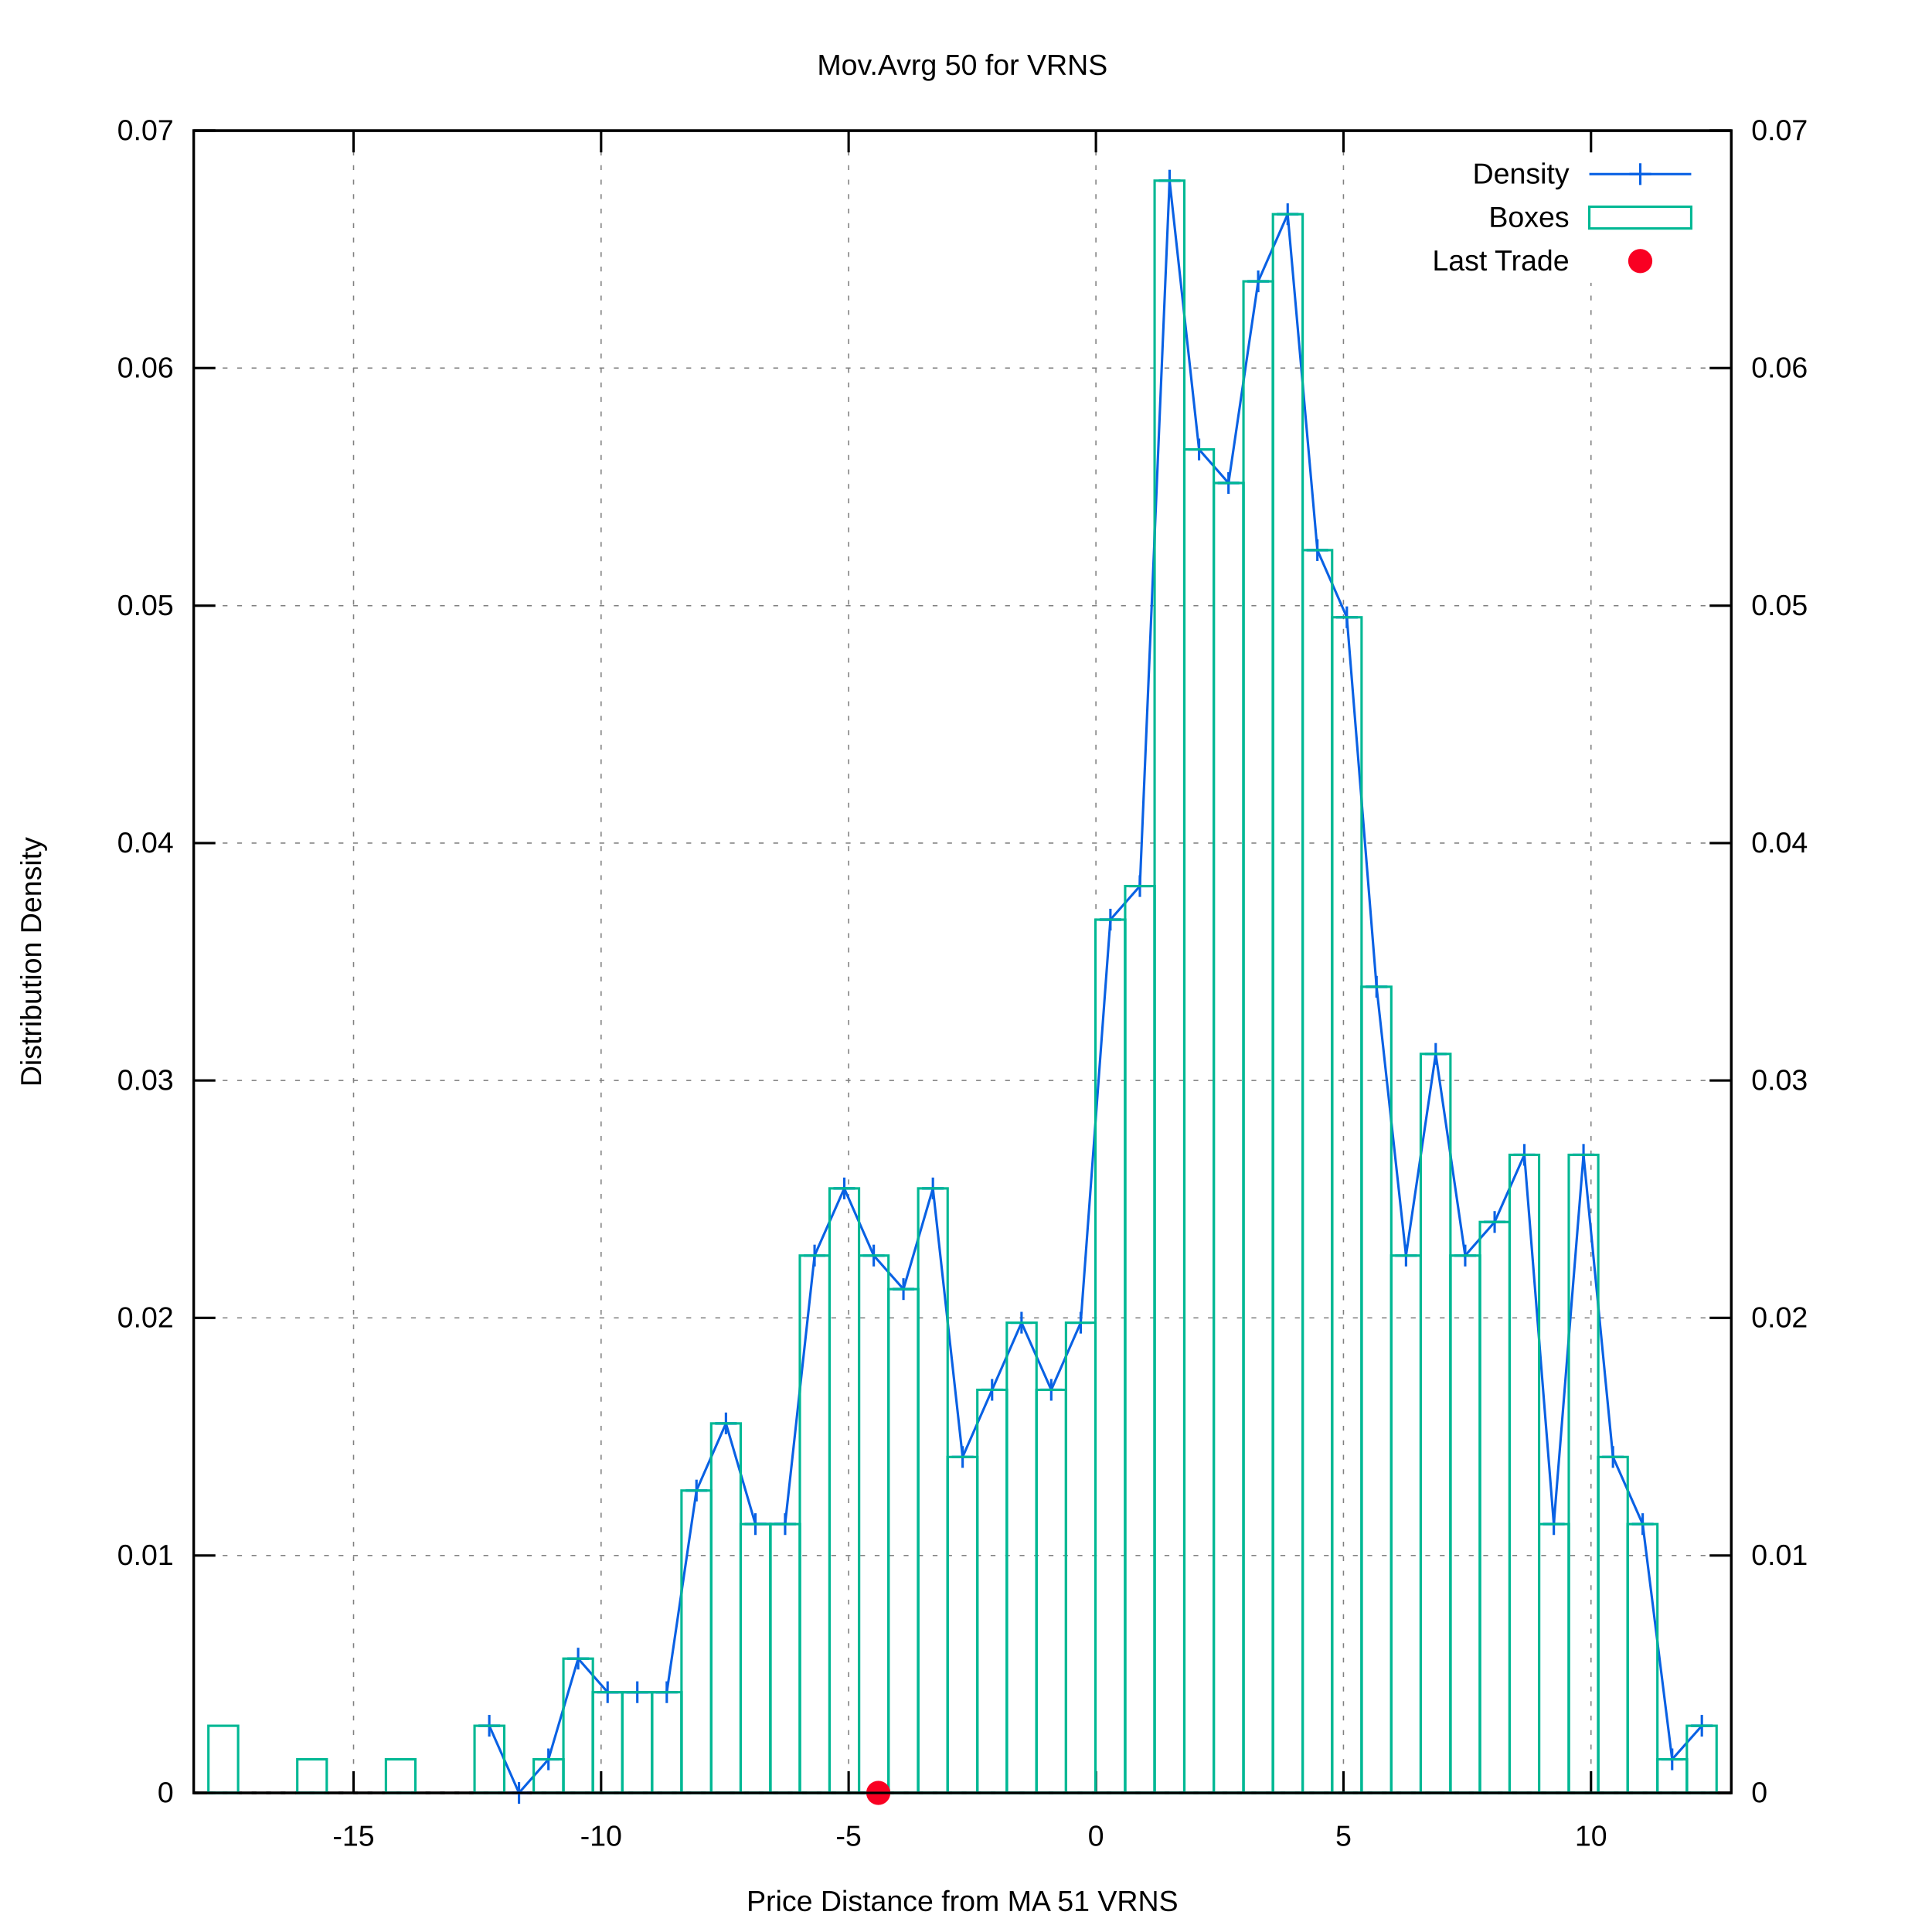
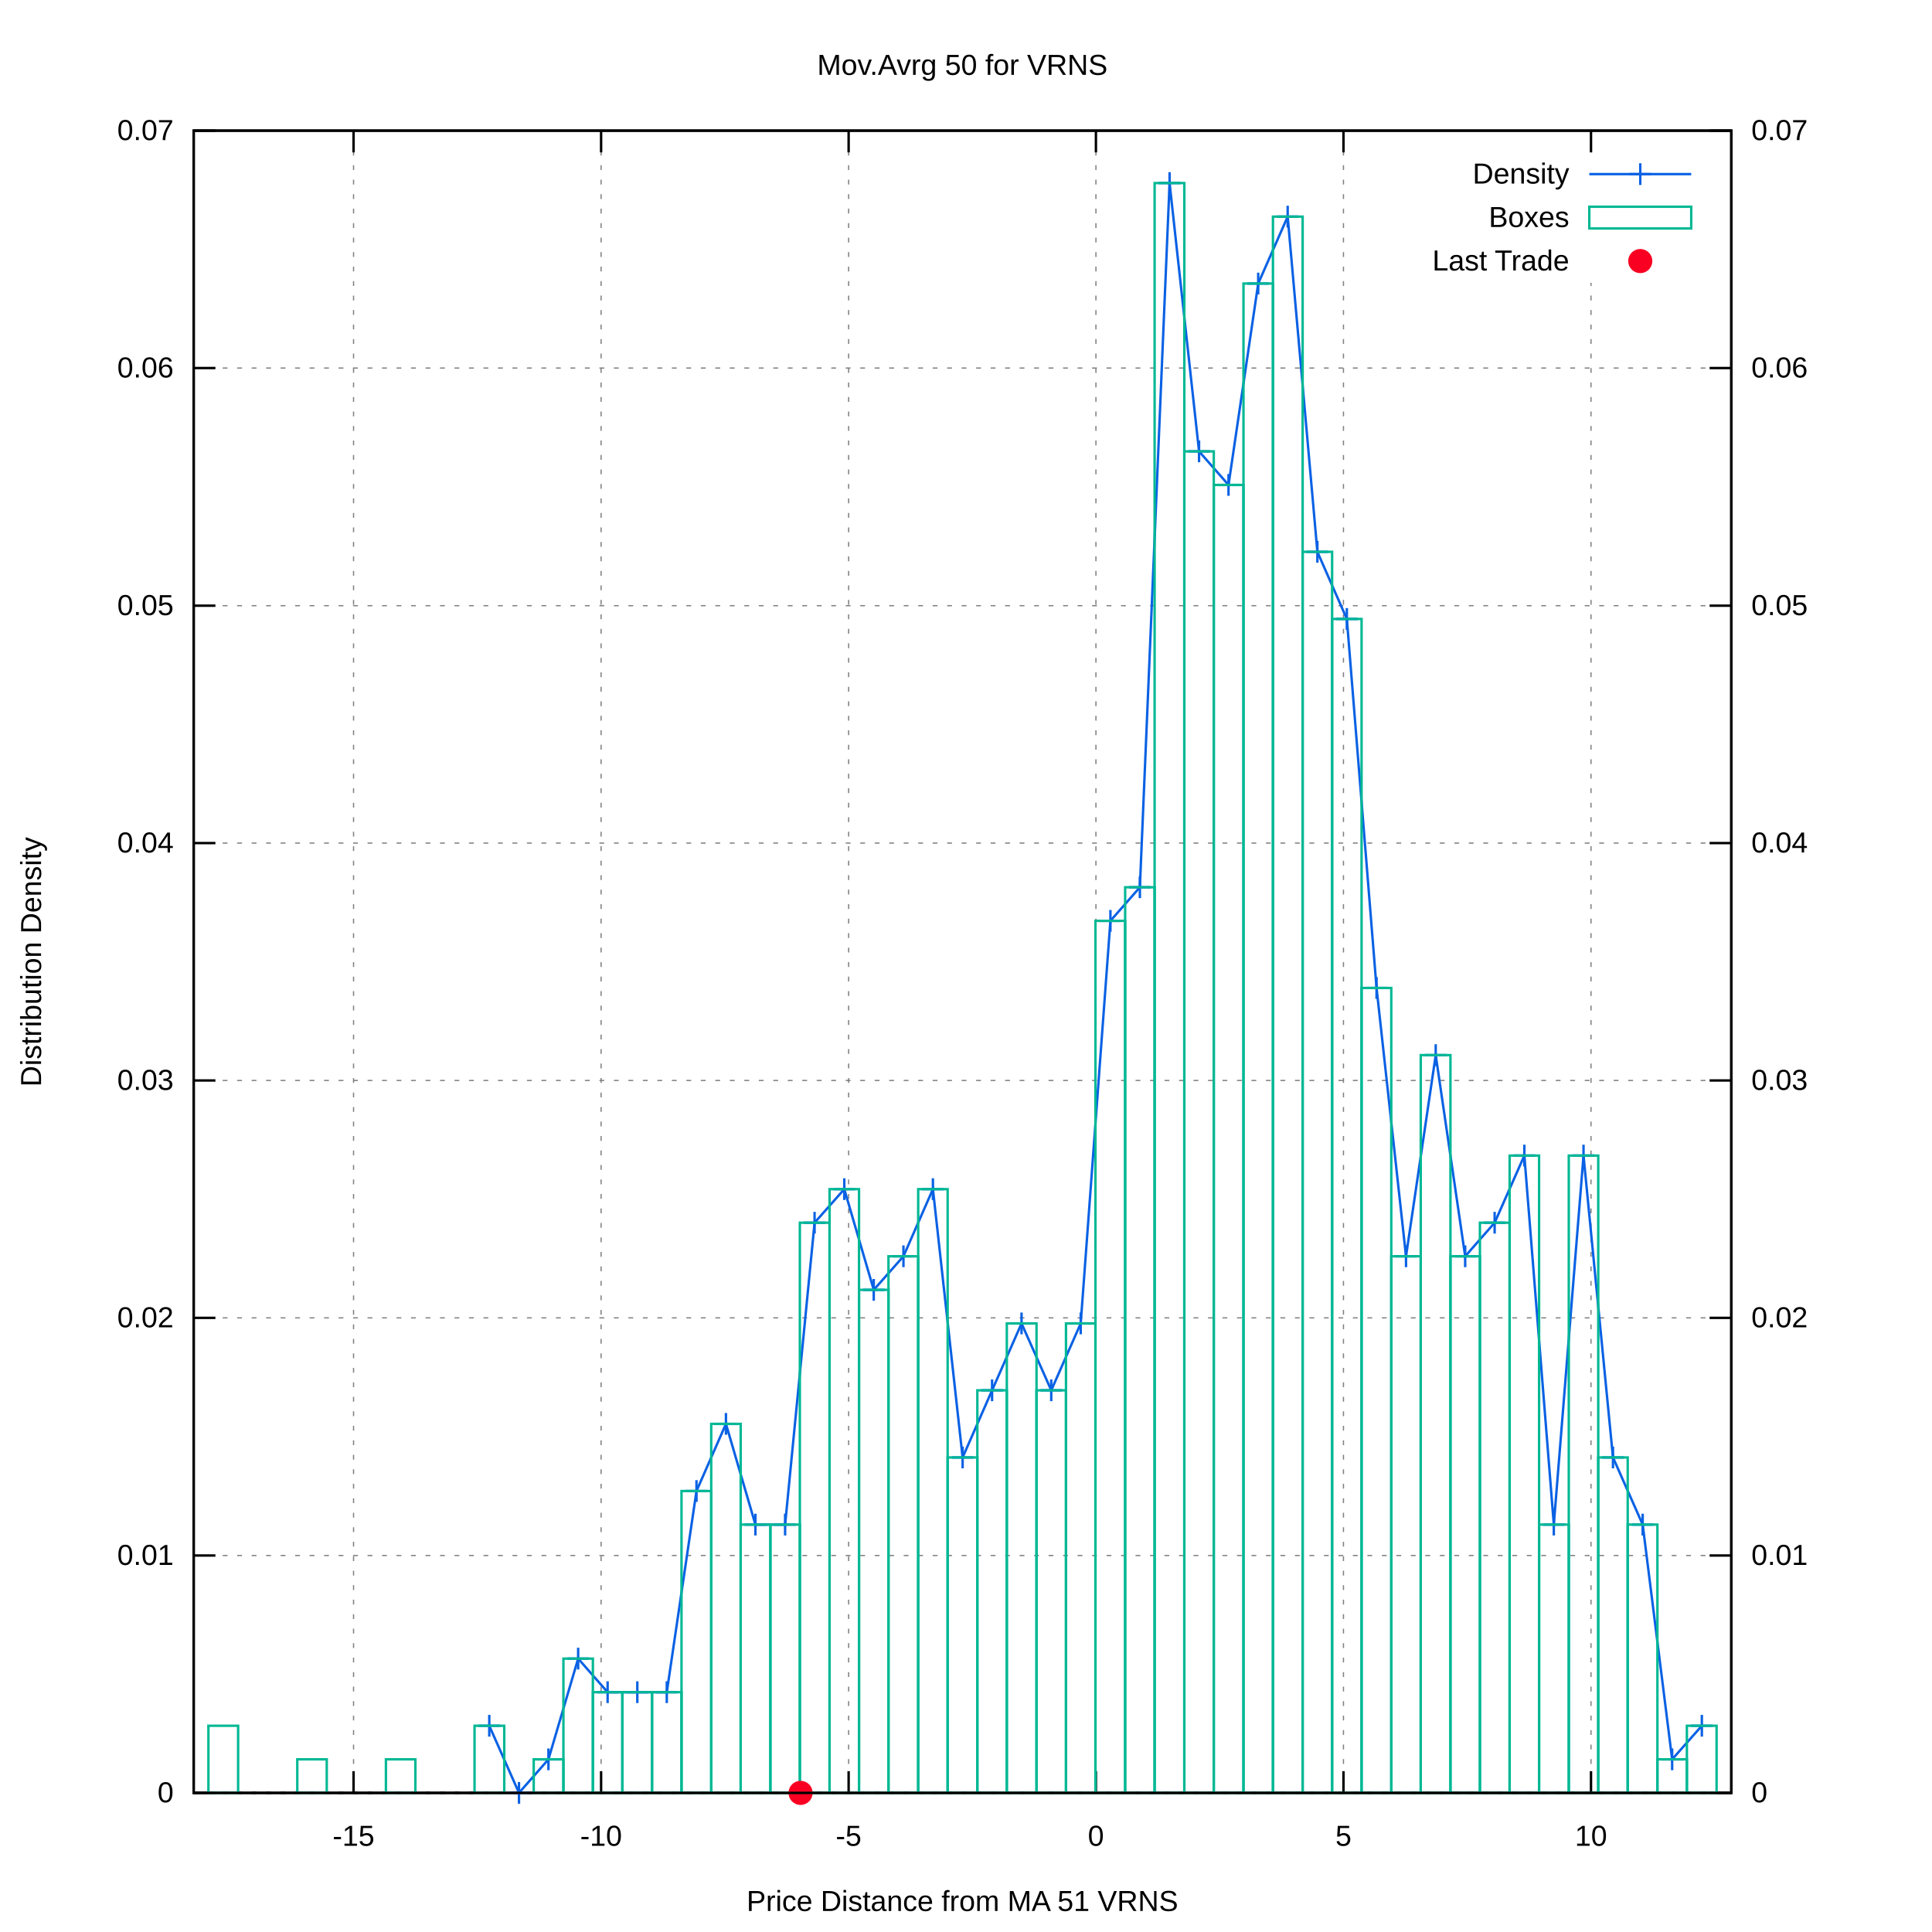
<svg xmlns="http://www.w3.org/2000/svg" xmlns:xlink="http://www.w3.org/1999/xlink" viewBox="0 0 800 800">
  <g id="gnuplot_canvas">
    <rect x="0" y="0" width="800" height="800" fill="#ffffff" />
    <defs>
      <circle id="gpDot" r="0.5" stroke-width="0.5" />
      <path id="gpPt0" stroke-width="0.222" stroke="currentColor" d="M-1,0 h2 M0,-1 v2" />
      <path id="gpPt1" stroke-width="0.222" stroke="currentColor" d="M-1,-1 L1,1 M1,-1 L-1,1" />
      <path id="gpPt2" stroke-width="0.222" stroke="currentColor" d="M-1,0 L1,0 M0,-1 L0,1 M-1,-1 L1,1 M-1,1 L1,-1" />
      <rect id="gpPt3" stroke-width="0.222" stroke="currentColor" x="-1" y="-1" width="2" height="2" />
      <rect id="gpPt4" stroke-width="0.222" stroke="currentColor" fill="currentColor" x="-1" y="-1" width="2" height="2" />
      <circle id="gpPt5" stroke-width="0.222" stroke="currentColor" cx="0" cy="0" r="1" />
      <use xlink:href="#gpPt5" id="gpPt6" fill="currentColor" stroke="none" />
      <path id="gpPt7" stroke-width="0.222" stroke="currentColor" d="M0,-1.33 L-1.33,0.67 L1.33,0.67 z" />
      <use xlink:href="#gpPt7" id="gpPt8" fill="currentColor" stroke="none" />
      <use xlink:href="#gpPt7" id="gpPt9" stroke="currentColor" transform="rotate(180)" />
      <use xlink:href="#gpPt9" id="gpPt10" fill="currentColor" stroke="none" />
      <use xlink:href="#gpPt3" id="gpPt11" stroke="currentColor" transform="rotate(45)" />
      <use xlink:href="#gpPt11" id="gpPt12" fill="currentColor" stroke="none" />
      <path id="gpPt13" stroke-width="0.222" stroke="currentColor" d="M0,1.330 L1.265,0.411 L0.782,-1.067 L-0.782,-1.076 L-1.265,0.411 z" />
      <use xlink:href="#gpPt13" id="gpPt14" fill="currentColor" stroke="none" />
      <filter id="textbox" filterUnits="objectBoundingBox" x="0" y="0" height="1" width="1">
        <feFlood flood-color="#FFFFFF" flood-opacity="1" result="bgnd" />
        <feComposite in="SourceGraphic" in2="bgnd" operator="atop" />
      </filter>
      <filter id="greybox" filterUnits="objectBoundingBox" x="0" y="0" height="1" width="1">
        <feFlood flood-color="lightgrey" flood-opacity="1" result="grey" />
        <feComposite in="SourceGraphic" in2="grey" operator="atop" />
      </filter>
    </defs>
    <g fill="none" color="#FFFFFF" stroke="black" stroke-width="1.00" stroke-linecap="butt" stroke-linejoin="miter">
</g>
    <g fill="none" color="black" stroke="currentColor" stroke-width="1.00" stroke-linecap="butt" stroke-linejoin="miter">
</g>
    <g fill="none" color="black" stroke="black" stroke-width="0.50" stroke-linecap="butt" stroke-linejoin="miter">
</g>
    <g fill="none" color="gray" stroke="currentColor" stroke-width="0.50" stroke-linecap="butt" stroke-linejoin="miter">
      <path stroke="gray" stroke-dasharray="2,4" class="gridline" d="M80.2,742.4 L716.9,742.4  " />
    </g>
    <g fill="none" color="gray" stroke="gray" stroke-width="1.00" stroke-linecap="butt" stroke-linejoin="miter">
</g>
    <g fill="none" color="black" stroke="currentColor" stroke-width="1.00" stroke-linecap="butt" stroke-linejoin="miter">
      <path stroke="black" d="M80.2,742.4 L89.2,742.4  " />
      <g transform="translate(71.9,746.3)" stroke="none" fill="black" font-family="arial" font-size="12.00" text-anchor="end">
        <text>
          <tspan font-family="arial"> 0</tspan>
        </text>
      </g>
    </g>
    <g fill="none" color="black" stroke="currentColor" stroke-width="1.00" stroke-linecap="butt" stroke-linejoin="miter">
</g>
    <g fill="none" color="black" stroke="black" stroke-width="0.50" stroke-linecap="butt" stroke-linejoin="miter">
</g>
    <g fill="none" color="gray" stroke="currentColor" stroke-width="0.50" stroke-linecap="butt" stroke-linejoin="miter">
      <path stroke="gray" stroke-dasharray="2,4" class="gridline" d="M80.2,644.1 L716.9,644.1  " />
    </g>
    <g fill="none" color="gray" stroke="gray" stroke-width="1.00" stroke-linecap="butt" stroke-linejoin="miter">
</g>
    <g fill="none" color="black" stroke="currentColor" stroke-width="1.00" stroke-linecap="butt" stroke-linejoin="miter">
      <path stroke="black" d="M80.2,644.1 L89.2,644.1  " />
      <g transform="translate(71.9,648.0)" stroke="none" fill="black" font-family="arial" font-size="12.00" text-anchor="end">
        <text>
          <tspan font-family="arial"> 0.01</tspan>
        </text>
      </g>
    </g>
    <g fill="none" color="black" stroke="currentColor" stroke-width="1.00" stroke-linecap="butt" stroke-linejoin="miter">
</g>
    <g fill="none" color="black" stroke="black" stroke-width="0.50" stroke-linecap="butt" stroke-linejoin="miter">
</g>
    <g fill="none" color="gray" stroke="currentColor" stroke-width="0.50" stroke-linecap="butt" stroke-linejoin="miter">
      <path stroke="gray" stroke-dasharray="2,4" class="gridline" d="M80.2,545.7 L716.9,545.7  " />
    </g>
    <g fill="none" color="gray" stroke="gray" stroke-width="1.00" stroke-linecap="butt" stroke-linejoin="miter">
</g>
    <g fill="none" color="black" stroke="currentColor" stroke-width="1.00" stroke-linecap="butt" stroke-linejoin="miter">
      <path stroke="black" d="M80.2,545.7 L89.2,545.7  " />
      <g transform="translate(71.9,549.6)" stroke="none" fill="black" font-family="arial" font-size="12.00" text-anchor="end">
        <text>
          <tspan font-family="arial"> 0.02</tspan>
        </text>
      </g>
    </g>
    <g fill="none" color="black" stroke="currentColor" stroke-width="1.00" stroke-linecap="butt" stroke-linejoin="miter">
</g>
    <g fill="none" color="black" stroke="black" stroke-width="0.50" stroke-linecap="butt" stroke-linejoin="miter">
</g>
    <g fill="none" color="gray" stroke="currentColor" stroke-width="0.50" stroke-linecap="butt" stroke-linejoin="miter">
      <path stroke="gray" stroke-dasharray="2,4" class="gridline" d="M80.2,447.4 L716.9,447.4  " />
    </g>
    <g fill="none" color="gray" stroke="gray" stroke-width="1.00" stroke-linecap="butt" stroke-linejoin="miter">
</g>
    <g fill="none" color="black" stroke="currentColor" stroke-width="1.00" stroke-linecap="butt" stroke-linejoin="miter">
      <path stroke="black" d="M80.2,447.4 L89.2,447.4  " />
      <g transform="translate(71.9,451.3)" stroke="none" fill="black" font-family="arial" font-size="12.00" text-anchor="end">
        <text>
          <tspan font-family="arial"> 0.03</tspan>
        </text>
      </g>
    </g>
    <g fill="none" color="black" stroke="currentColor" stroke-width="1.00" stroke-linecap="butt" stroke-linejoin="miter">
</g>
    <g fill="none" color="black" stroke="black" stroke-width="0.50" stroke-linecap="butt" stroke-linejoin="miter">
</g>
    <g fill="none" color="gray" stroke="currentColor" stroke-width="0.50" stroke-linecap="butt" stroke-linejoin="miter">
      <path stroke="gray" stroke-dasharray="2,4" class="gridline" d="M80.2,349.1 L716.9,349.1  " />
    </g>
    <g fill="none" color="gray" stroke="gray" stroke-width="1.00" stroke-linecap="butt" stroke-linejoin="miter">
</g>
    <g fill="none" color="black" stroke="currentColor" stroke-width="1.00" stroke-linecap="butt" stroke-linejoin="miter">
      <path stroke="black" d="M80.2,349.1 L89.2,349.1  " />
      <g transform="translate(71.9,353.0)" stroke="none" fill="black" font-family="arial" font-size="12.00" text-anchor="end">
        <text>
          <tspan font-family="arial"> 0.04</tspan>
        </text>
      </g>
    </g>
    <g fill="none" color="black" stroke="currentColor" stroke-width="1.00" stroke-linecap="butt" stroke-linejoin="miter">
</g>
    <g fill="none" color="black" stroke="black" stroke-width="0.50" stroke-linecap="butt" stroke-linejoin="miter">
</g>
    <g fill="none" color="gray" stroke="currentColor" stroke-width="0.50" stroke-linecap="butt" stroke-linejoin="miter">
      <path stroke="gray" stroke-dasharray="2,4" class="gridline" d="M80.2,250.8 L716.9,250.8  " />
    </g>
    <g fill="none" color="gray" stroke="gray" stroke-width="1.00" stroke-linecap="butt" stroke-linejoin="miter">
</g>
    <g fill="none" color="black" stroke="currentColor" stroke-width="1.00" stroke-linecap="butt" stroke-linejoin="miter">
      <path stroke="black" d="M80.2,250.8 L89.2,250.8  " />
      <g transform="translate(71.9,254.7)" stroke="none" fill="black" font-family="arial" font-size="12.00" text-anchor="end">
        <text>
          <tspan font-family="arial"> 0.05</tspan>
        </text>
      </g>
    </g>
    <g fill="none" color="black" stroke="currentColor" stroke-width="1.00" stroke-linecap="butt" stroke-linejoin="miter">
</g>
    <g fill="none" color="black" stroke="black" stroke-width="0.50" stroke-linecap="butt" stroke-linejoin="miter">
</g>
    <g fill="none" color="gray" stroke="currentColor" stroke-width="0.50" stroke-linecap="butt" stroke-linejoin="miter">
      <path stroke="gray" stroke-dasharray="2,4" class="gridline" d="M80.2,152.4 L716.9,152.4  " />
    </g>
    <g fill="none" color="gray" stroke="gray" stroke-width="1.00" stroke-linecap="butt" stroke-linejoin="miter">
</g>
    <g fill="none" color="black" stroke="currentColor" stroke-width="1.00" stroke-linecap="butt" stroke-linejoin="miter">
      <path stroke="black" d="M80.2,152.4 L89.2,152.4  " />
      <g transform="translate(71.9,156.3)" stroke="none" fill="black" font-family="arial" font-size="12.00" text-anchor="end">
        <text>
          <tspan font-family="arial"> 0.06</tspan>
        </text>
      </g>
    </g>
    <g fill="none" color="black" stroke="currentColor" stroke-width="1.00" stroke-linecap="butt" stroke-linejoin="miter">
</g>
    <g fill="none" color="black" stroke="black" stroke-width="0.50" stroke-linecap="butt" stroke-linejoin="miter">
</g>
    <g fill="none" color="gray" stroke="currentColor" stroke-width="0.50" stroke-linecap="butt" stroke-linejoin="miter">
      <path stroke="gray" stroke-dasharray="2,4" class="gridline" d="M80.2,54.1 L716.9,54.1  " />
    </g>
    <g fill="none" color="gray" stroke="gray" stroke-width="1.00" stroke-linecap="butt" stroke-linejoin="miter">
</g>
    <g fill="none" color="black" stroke="currentColor" stroke-width="1.00" stroke-linecap="butt" stroke-linejoin="miter">
      <path stroke="black" d="M80.2,54.1 L89.2,54.1  " />
      <g transform="translate(71.9,58.0)" stroke="none" fill="black" font-family="arial" font-size="12.00" text-anchor="end">
        <text>
          <tspan font-family="arial"> 0.07</tspan>
        </text>
      </g>
    </g>
    <g fill="none" color="black" stroke="currentColor" stroke-width="1.00" stroke-linecap="butt" stroke-linejoin="miter">
</g>
    <g fill="none" color="black" stroke="black" stroke-width="0.50" stroke-linecap="butt" stroke-linejoin="miter">
</g>
    <g fill="none" color="gray" stroke="currentColor" stroke-width="0.50" stroke-linecap="butt" stroke-linejoin="miter">
      <path stroke="gray" stroke-dasharray="2,4" class="gridline" d="M146.4,742.4 L146.4,54.1  " />
    </g>
    <g fill="none" color="gray" stroke="gray" stroke-width="1.00" stroke-linecap="butt" stroke-linejoin="miter">
</g>
    <g fill="none" color="black" stroke="currentColor" stroke-width="1.00" stroke-linecap="butt" stroke-linejoin="miter">
      <path stroke="black" d="M146.4,742.4 L146.4,733.4 M146.4,54.1 L146.4,63.1  " />
      <g transform="translate(146.4,764.3)" stroke="none" fill="black" font-family="arial" font-size="12.00" text-anchor="middle">
        <text>
          <tspan font-family="arial">-15</tspan>
        </text>
      </g>
    </g>
    <g fill="none" color="black" stroke="currentColor" stroke-width="1.00" stroke-linecap="butt" stroke-linejoin="miter">
</g>
    <g fill="none" color="black" stroke="black" stroke-width="0.50" stroke-linecap="butt" stroke-linejoin="miter">
</g>
    <g fill="none" color="gray" stroke="currentColor" stroke-width="0.50" stroke-linecap="butt" stroke-linejoin="miter">
      <path stroke="gray" stroke-dasharray="2,4" class="gridline" d="M248.9,742.4 L248.9,54.1  " />
    </g>
    <g fill="none" color="gray" stroke="gray" stroke-width="1.00" stroke-linecap="butt" stroke-linejoin="miter">
</g>
    <g fill="none" color="black" stroke="currentColor" stroke-width="1.00" stroke-linecap="butt" stroke-linejoin="miter">
      <path stroke="black" d="M248.9,742.4 L248.9,733.4 M248.9,54.1 L248.9,63.1  " />
      <g transform="translate(248.9,764.3)" stroke="none" fill="black" font-family="arial" font-size="12.00" text-anchor="middle">
        <text>
          <tspan font-family="arial">-10</tspan>
        </text>
      </g>
    </g>
    <g fill="none" color="black" stroke="currentColor" stroke-width="1.00" stroke-linecap="butt" stroke-linejoin="miter">
</g>
    <g fill="none" color="black" stroke="black" stroke-width="0.50" stroke-linecap="butt" stroke-linejoin="miter">
</g>
    <g fill="none" color="gray" stroke="currentColor" stroke-width="0.50" stroke-linecap="butt" stroke-linejoin="miter">
      <path stroke="gray" stroke-dasharray="2,4" class="gridline" d="M351.4,742.4 L351.4,54.1  " />
    </g>
    <g fill="none" color="gray" stroke="gray" stroke-width="1.00" stroke-linecap="butt" stroke-linejoin="miter">
</g>
    <g fill="none" color="black" stroke="currentColor" stroke-width="1.00" stroke-linecap="butt" stroke-linejoin="miter">
      <path stroke="black" d="M351.4,742.4 L351.4,733.4 M351.4,54.1 L351.4,63.1  " />
      <g transform="translate(351.4,764.3)" stroke="none" fill="black" font-family="arial" font-size="12.00" text-anchor="middle">
        <text>
          <tspan font-family="arial">-5</tspan>
        </text>
      </g>
    </g>
    <g fill="none" color="black" stroke="currentColor" stroke-width="1.00" stroke-linecap="butt" stroke-linejoin="miter">
</g>
    <g fill="none" color="black" stroke="black" stroke-width="0.50" stroke-linecap="butt" stroke-linejoin="miter">
</g>
    <g fill="none" color="gray" stroke="currentColor" stroke-width="0.50" stroke-linecap="butt" stroke-linejoin="miter">
      <path stroke="gray" stroke-dasharray="2,4" class="gridline" d="M453.8,742.4 L453.8,54.1  " />
    </g>
    <g fill="none" color="gray" stroke="gray" stroke-width="1.00" stroke-linecap="butt" stroke-linejoin="miter">
</g>
    <g fill="none" color="black" stroke="currentColor" stroke-width="1.00" stroke-linecap="butt" stroke-linejoin="miter">
      <path stroke="black" d="M453.8,742.4 L453.8,733.4 M453.8,54.1 L453.8,63.1  " />
      <g transform="translate(453.8,764.3)" stroke="none" fill="black" font-family="arial" font-size="12.00" text-anchor="middle">
        <text>
          <tspan font-family="arial"> 0</tspan>
        </text>
      </g>
    </g>
    <g fill="none" color="black" stroke="currentColor" stroke-width="1.00" stroke-linecap="butt" stroke-linejoin="miter">
</g>
    <g fill="none" color="black" stroke="black" stroke-width="0.50" stroke-linecap="butt" stroke-linejoin="miter">
</g>
    <g fill="none" color="gray" stroke="currentColor" stroke-width="0.50" stroke-linecap="butt" stroke-linejoin="miter">
      <path stroke="gray" stroke-dasharray="2,4" class="gridline" d="M556.3,742.4 L556.3,54.1  " />
    </g>
    <g fill="none" color="gray" stroke="gray" stroke-width="1.00" stroke-linecap="butt" stroke-linejoin="miter">
</g>
    <g fill="none" color="black" stroke="currentColor" stroke-width="1.00" stroke-linecap="butt" stroke-linejoin="miter">
      <path stroke="black" d="M556.3,742.4 L556.3,733.4 M556.3,54.1 L556.3,63.1  " />
      <g transform="translate(556.3,764.3)" stroke="none" fill="black" font-family="arial" font-size="12.00" text-anchor="middle">
        <text>
          <tspan font-family="arial"> 5</tspan>
        </text>
      </g>
    </g>
    <g fill="none" color="black" stroke="currentColor" stroke-width="1.00" stroke-linecap="butt" stroke-linejoin="miter">
</g>
    <g fill="none" color="black" stroke="black" stroke-width="0.50" stroke-linecap="butt" stroke-linejoin="miter">
</g>
    <g fill="none" color="gray" stroke="currentColor" stroke-width="0.50" stroke-linecap="butt" stroke-linejoin="miter">
      <path stroke="gray" stroke-dasharray="2,4" class="gridline" d="M658.8,742.4 L658.8,117.1 M658.8,63.1 L658.8,54.1  " />
    </g>
    <g fill="none" color="gray" stroke="gray" stroke-width="1.00" stroke-linecap="butt" stroke-linejoin="miter">
</g>
    <g fill="none" color="black" stroke="currentColor" stroke-width="1.00" stroke-linecap="butt" stroke-linejoin="miter">
      <path stroke="black" d="M658.8,742.4 L658.8,733.4 M658.8,54.1 L658.8,63.1  " />
      <g transform="translate(658.8,764.3)" stroke="none" fill="black" font-family="arial" font-size="12.00" text-anchor="middle">
        <text>
          <tspan font-family="arial"> 10</tspan>
        </text>
      </g>
    </g>
    <g fill="none" color="black" stroke="currentColor" stroke-width="1.00" stroke-linecap="butt" stroke-linejoin="miter">
      <path stroke="black" d="M716.9,742.4 L707.9,742.4  " />
      <g transform="translate(725.2,746.3)" stroke="none" fill="black" font-family="arial" font-size="12.00" text-anchor="start">
        <text>
          <tspan font-family="arial"> 0</tspan>
        </text>
      </g>
    </g>
    <g fill="none" color="black" stroke="currentColor" stroke-width="1.00" stroke-linecap="butt" stroke-linejoin="miter">
      <path stroke="black" d="M716.9,644.1 L707.9,644.1  " />
      <g transform="translate(725.2,648.0)" stroke="none" fill="black" font-family="arial" font-size="12.00" text-anchor="start">
        <text>
          <tspan font-family="arial"> 0.01</tspan>
        </text>
      </g>
    </g>
    <g fill="none" color="black" stroke="currentColor" stroke-width="1.00" stroke-linecap="butt" stroke-linejoin="miter">
      <path stroke="black" d="M716.9,545.7 L707.9,545.7  " />
      <g transform="translate(725.2,549.6)" stroke="none" fill="black" font-family="arial" font-size="12.00" text-anchor="start">
        <text>
          <tspan font-family="arial"> 0.02</tspan>
        </text>
      </g>
    </g>
    <g fill="none" color="black" stroke="currentColor" stroke-width="1.00" stroke-linecap="butt" stroke-linejoin="miter">
      <path stroke="black" d="M716.9,447.4 L707.9,447.4  " />
      <g transform="translate(725.2,451.3)" stroke="none" fill="black" font-family="arial" font-size="12.00" text-anchor="start">
        <text>
          <tspan font-family="arial"> 0.03</tspan>
        </text>
      </g>
    </g>
    <g fill="none" color="black" stroke="currentColor" stroke-width="1.00" stroke-linecap="butt" stroke-linejoin="miter">
      <path stroke="black" d="M716.9,349.1 L707.9,349.1  " />
      <g transform="translate(725.2,353.0)" stroke="none" fill="black" font-family="arial" font-size="12.00" text-anchor="start">
        <text>
          <tspan font-family="arial"> 0.04</tspan>
        </text>
      </g>
    </g>
    <g fill="none" color="black" stroke="currentColor" stroke-width="1.00" stroke-linecap="butt" stroke-linejoin="miter">
      <path stroke="black" d="M716.9,250.8 L707.9,250.8  " />
      <g transform="translate(725.2,254.7)" stroke="none" fill="black" font-family="arial" font-size="12.00" text-anchor="start">
        <text>
          <tspan font-family="arial"> 0.05</tspan>
        </text>
      </g>
    </g>
    <g fill="none" color="black" stroke="currentColor" stroke-width="1.00" stroke-linecap="butt" stroke-linejoin="miter">
      <path stroke="black" d="M716.9,152.4 L707.9,152.4  " />
      <g transform="translate(725.2,156.3)" stroke="none" fill="black" font-family="arial" font-size="12.00" text-anchor="start">
        <text>
          <tspan font-family="arial"> 0.06</tspan>
        </text>
      </g>
    </g>
    <g fill="none" color="black" stroke="currentColor" stroke-width="1.00" stroke-linecap="butt" stroke-linejoin="miter">
      <path stroke="black" d="M716.9,54.1 L707.9,54.1  " />
      <g transform="translate(725.2,58.0)" stroke="none" fill="black" font-family="arial" font-size="12.00" text-anchor="start">
        <text>
          <tspan font-family="arial"> 0.07</tspan>
        </text>
      </g>
    </g>
    <g fill="none" color="black" stroke="currentColor" stroke-width="1.00" stroke-linecap="butt" stroke-linejoin="miter">
</g>
    <g fill="none" color="gray" stroke="currentColor" stroke-width="1.00" stroke-linecap="butt" stroke-linejoin="miter">
      <path stroke="black" stroke-dasharray="2,4" d="M80.2,742.4 L716.9,742.4  " />
    </g>
    <g fill="none" color="black" stroke="currentColor" stroke-width="1.00" stroke-linecap="butt" stroke-linejoin="miter">
      <path stroke="black" d="M80.2,54.1 L80.2,742.4 L716.9,742.4 L716.9,54.1 L80.2,54.1 Z  " />
    </g>
    <g fill="none" color="black" stroke="currentColor" stroke-width="1.00" stroke-linecap="butt" stroke-linejoin="miter">
      <g transform="translate(17.0,398.3) rotate(270)" stroke="none" fill="black" font-family="arial" font-size="12.00" text-anchor="middle">
        <text>
          <tspan font-family="arial">Distribution Density</tspan>
        </text>
      </g>
    </g>
    <g fill="none" color="black" stroke="currentColor" stroke-width="1.00" stroke-linecap="butt" stroke-linejoin="miter">
      <g transform="translate(398.5,791.3)" stroke="none" fill="black" font-family="arial" font-size="12.00" text-anchor="middle">
        <text>
          <tspan font-family="arial">Price Distance from MA 51 VRNS</tspan>
        </text>
      </g>
    </g>
    <g fill="none" color="black" stroke="currentColor" stroke-width="1.00" stroke-linecap="butt" stroke-linejoin="miter">
      <g transform="translate(398.5,31.0)" stroke="none" fill="black" font-family="arial" font-size="12.00" text-anchor="middle">
        <text>
          <tspan font-family="arial">Mov.Avrg 50 for VRNS </tspan>
        </text>
      </g>
    </g>
    <g id="gnuplot_plot_1">
      <g fill="none" color="black" stroke="currentColor" stroke-width="1.00" stroke-linecap="butt" stroke-linejoin="miter">
        <g transform="translate(649.8,76.0)" stroke="none" fill="black" font-family="arial" font-size="12.00" text-anchor="end">
          <text>
            <tspan font-family="arial">Density</tspan>
          </text>
        </g>
      </g>
      <g fill="none" color="black" stroke="currentColor" stroke-width="1.00" stroke-linecap="butt" stroke-linejoin="miter">
-         <path stroke="rgb(  9,  97, 228)" d="M658.1,72.1 L700.3,72.1 M202.6,714.6 L214.9,742.4 L227.1,728.5 L239.4,686.8 L251.6,700.7 L263.9,700.7   L276.1,700.7 L288.4,617.2 L300.6,589.4 L312.8,631.1 L325.1,631.1 L337.3,519.9 L349.6,492.1 L361.8,519.9   L374.1,533.8 L386.3,492.1 L398.6,603.3 L410.8,575.5 L423.0,547.7 L435.3,575.5 L447.5,547.7 L459.8,380.8   L472.0,366.9 L484.3,74.8 L496.5,186.1 L508.7,200.0 L521.0,116.5 L533.2,88.7 L545.5,227.8 L557.7,255.6   L570.0,408.6 L582.2,519.9 L594.5,436.4 L606.7,519.9 L618.9,506.0 L631.2,478.2 L643.4,631.1 L655.7,478.2   L667.9,603.3 L680.2,631.1 L692.4,728.5 L704.7,714.6  " />
+         <path stroke="rgb(  9,  97, 228)" d="M658.1,72.1 L700.3,72.1 M202.6,714.6 L214.9,742.4 L227.1,728.5 L239.4,686.8 L251.6,700.7 L263.9,700.7   L276.1,700.7 L288.4,617.4 L300.6,589.6 L312.8,631.3 L325.1,631.3 L337.3,506.3 L349.6,492.4 L361.8,534.1   L374.1,520.2 L386.3,492.4 L398.6,603.5 L410.8,575.7 L423.0,548.0 L435.3,575.7 L447.5,548.0 L459.8,381.3   L472.0,367.4 L484.3,75.8 L496.5,186.9 L508.7,200.8 L521.0,117.4 L533.2,89.7 L545.5,228.5 L557.7,256.3   L570.0,409.1 L582.2,520.2 L594.5,436.9 L606.7,520.2 L618.9,506.3 L631.2,478.5 L643.4,631.3 L655.7,478.5   L667.9,603.5 L680.2,631.3 L692.4,728.5 L704.7,714.6  " />
        <use xlink:href="#gpPt0" transform="translate(202.6,714.6) scale(4.50)" color="rgb(  9,  97, 228)" />
        <use xlink:href="#gpPt0" transform="translate(214.9,742.4) scale(4.50)" color="rgb(  9,  97, 228)" />
        <use xlink:href="#gpPt0" transform="translate(227.1,728.5) scale(4.50)" color="rgb(  9,  97, 228)" />
        <use xlink:href="#gpPt0" transform="translate(239.4,686.8) scale(4.50)" color="rgb(  9,  97, 228)" />
        <use xlink:href="#gpPt0" transform="translate(251.6,700.7) scale(4.50)" color="rgb(  9,  97, 228)" />
        <use xlink:href="#gpPt0" transform="translate(263.9,700.7) scale(4.50)" color="rgb(  9,  97, 228)" />
        <use xlink:href="#gpPt0" transform="translate(276.1,700.7) scale(4.50)" color="rgb(  9,  97, 228)" />
-         <use xlink:href="#gpPt0" transform="translate(288.4,617.2) scale(4.50)" color="rgb(  9,  97, 228)" />
-         <use xlink:href="#gpPt0" transform="translate(300.6,589.4) scale(4.50)" color="rgb(  9,  97, 228)" />
-         <use xlink:href="#gpPt0" transform="translate(312.8,631.1) scale(4.50)" color="rgb(  9,  97, 228)" />
-         <use xlink:href="#gpPt0" transform="translate(325.1,631.1) scale(4.50)" color="rgb(  9,  97, 228)" />
-         <use xlink:href="#gpPt0" transform="translate(337.3,519.9) scale(4.50)" color="rgb(  9,  97, 228)" />
-         <use xlink:href="#gpPt0" transform="translate(349.6,492.1) scale(4.50)" color="rgb(  9,  97, 228)" />
-         <use xlink:href="#gpPt0" transform="translate(361.8,519.9) scale(4.50)" color="rgb(  9,  97, 228)" />
-         <use xlink:href="#gpPt0" transform="translate(374.1,533.8) scale(4.50)" color="rgb(  9,  97, 228)" />
-         <use xlink:href="#gpPt0" transform="translate(386.3,492.1) scale(4.50)" color="rgb(  9,  97, 228)" />
-         <use xlink:href="#gpPt0" transform="translate(398.6,603.3) scale(4.50)" color="rgb(  9,  97, 228)" />
-         <use xlink:href="#gpPt0" transform="translate(410.8,575.5) scale(4.50)" color="rgb(  9,  97, 228)" />
-         <use xlink:href="#gpPt0" transform="translate(423.0,547.7) scale(4.50)" color="rgb(  9,  97, 228)" />
-         <use xlink:href="#gpPt0" transform="translate(435.3,575.5) scale(4.50)" color="rgb(  9,  97, 228)" />
-         <use xlink:href="#gpPt0" transform="translate(447.5,547.7) scale(4.50)" color="rgb(  9,  97, 228)" />
-         <use xlink:href="#gpPt0" transform="translate(459.8,380.8) scale(4.50)" color="rgb(  9,  97, 228)" />
-         <use xlink:href="#gpPt0" transform="translate(472.0,366.9) scale(4.50)" color="rgb(  9,  97, 228)" />
-         <use xlink:href="#gpPt0" transform="translate(484.3,74.8) scale(4.50)" color="rgb(  9,  97, 228)" />
-         <use xlink:href="#gpPt0" transform="translate(496.5,186.1) scale(4.50)" color="rgb(  9,  97, 228)" />
-         <use xlink:href="#gpPt0" transform="translate(508.7,200.0) scale(4.50)" color="rgb(  9,  97, 228)" />
-         <use xlink:href="#gpPt0" transform="translate(521.0,116.5) scale(4.50)" color="rgb(  9,  97, 228)" />
-         <use xlink:href="#gpPt0" transform="translate(533.2,88.7) scale(4.50)" color="rgb(  9,  97, 228)" />
-         <use xlink:href="#gpPt0" transform="translate(545.5,227.8) scale(4.50)" color="rgb(  9,  97, 228)" />
-         <use xlink:href="#gpPt0" transform="translate(557.7,255.6) scale(4.50)" color="rgb(  9,  97, 228)" />
-         <use xlink:href="#gpPt0" transform="translate(570.0,408.6) scale(4.50)" color="rgb(  9,  97, 228)" />
-         <use xlink:href="#gpPt0" transform="translate(582.2,519.9) scale(4.50)" color="rgb(  9,  97, 228)" />
-         <use xlink:href="#gpPt0" transform="translate(594.5,436.4) scale(4.50)" color="rgb(  9,  97, 228)" />
-         <use xlink:href="#gpPt0" transform="translate(606.7,519.9) scale(4.50)" color="rgb(  9,  97, 228)" />
-         <use xlink:href="#gpPt0" transform="translate(618.9,506.0) scale(4.50)" color="rgb(  9,  97, 228)" />
-         <use xlink:href="#gpPt0" transform="translate(631.2,478.2) scale(4.50)" color="rgb(  9,  97, 228)" />
-         <use xlink:href="#gpPt0" transform="translate(643.4,631.1) scale(4.50)" color="rgb(  9,  97, 228)" />
-         <use xlink:href="#gpPt0" transform="translate(655.7,478.2) scale(4.50)" color="rgb(  9,  97, 228)" />
-         <use xlink:href="#gpPt0" transform="translate(667.9,603.3) scale(4.50)" color="rgb(  9,  97, 228)" />
-         <use xlink:href="#gpPt0" transform="translate(680.2,631.1) scale(4.50)" color="rgb(  9,  97, 228)" />
+         <use xlink:href="#gpPt0" transform="translate(288.4,617.4) scale(4.50)" color="rgb(  9,  97, 228)" />
+         <use xlink:href="#gpPt0" transform="translate(300.6,589.6) scale(4.50)" color="rgb(  9,  97, 228)" />
+         <use xlink:href="#gpPt0" transform="translate(312.8,631.3) scale(4.50)" color="rgb(  9,  97, 228)" />
+         <use xlink:href="#gpPt0" transform="translate(325.1,631.3) scale(4.50)" color="rgb(  9,  97, 228)" />
+         <use xlink:href="#gpPt0" transform="translate(337.3,506.3) scale(4.50)" color="rgb(  9,  97, 228)" />
+         <use xlink:href="#gpPt0" transform="translate(349.6,492.4) scale(4.50)" color="rgb(  9,  97, 228)" />
+         <use xlink:href="#gpPt0" transform="translate(361.8,534.1) scale(4.50)" color="rgb(  9,  97, 228)" />
+         <use xlink:href="#gpPt0" transform="translate(374.1,520.2) scale(4.50)" color="rgb(  9,  97, 228)" />
+         <use xlink:href="#gpPt0" transform="translate(386.3,492.4) scale(4.50)" color="rgb(  9,  97, 228)" />
+         <use xlink:href="#gpPt0" transform="translate(398.6,603.5) scale(4.50)" color="rgb(  9,  97, 228)" />
+         <use xlink:href="#gpPt0" transform="translate(410.8,575.7) scale(4.50)" color="rgb(  9,  97, 228)" />
+         <use xlink:href="#gpPt0" transform="translate(423.0,548.0) scale(4.50)" color="rgb(  9,  97, 228)" />
+         <use xlink:href="#gpPt0" transform="translate(435.3,575.7) scale(4.50)" color="rgb(  9,  97, 228)" />
+         <use xlink:href="#gpPt0" transform="translate(447.5,548.0) scale(4.50)" color="rgb(  9,  97, 228)" />
+         <use xlink:href="#gpPt0" transform="translate(459.8,381.3) scale(4.50)" color="rgb(  9,  97, 228)" />
+         <use xlink:href="#gpPt0" transform="translate(472.0,367.4) scale(4.50)" color="rgb(  9,  97, 228)" />
+         <use xlink:href="#gpPt0" transform="translate(484.3,75.8) scale(4.50)" color="rgb(  9,  97, 228)" />
+         <use xlink:href="#gpPt0" transform="translate(496.5,186.9) scale(4.50)" color="rgb(  9,  97, 228)" />
+         <use xlink:href="#gpPt0" transform="translate(508.7,200.8) scale(4.50)" color="rgb(  9,  97, 228)" />
+         <use xlink:href="#gpPt0" transform="translate(521.0,117.4) scale(4.50)" color="rgb(  9,  97, 228)" />
+         <use xlink:href="#gpPt0" transform="translate(533.2,89.7) scale(4.50)" color="rgb(  9,  97, 228)" />
+         <use xlink:href="#gpPt0" transform="translate(545.5,228.5) scale(4.50)" color="rgb(  9,  97, 228)" />
+         <use xlink:href="#gpPt0" transform="translate(557.7,256.3) scale(4.50)" color="rgb(  9,  97, 228)" />
+         <use xlink:href="#gpPt0" transform="translate(570.0,409.1) scale(4.50)" color="rgb(  9,  97, 228)" />
+         <use xlink:href="#gpPt0" transform="translate(582.2,520.2) scale(4.50)" color="rgb(  9,  97, 228)" />
+         <use xlink:href="#gpPt0" transform="translate(594.5,436.9) scale(4.50)" color="rgb(  9,  97, 228)" />
+         <use xlink:href="#gpPt0" transform="translate(606.7,520.2) scale(4.50)" color="rgb(  9,  97, 228)" />
+         <use xlink:href="#gpPt0" transform="translate(618.9,506.3) scale(4.50)" color="rgb(  9,  97, 228)" />
+         <use xlink:href="#gpPt0" transform="translate(631.2,478.5) scale(4.50)" color="rgb(  9,  97, 228)" />
+         <use xlink:href="#gpPt0" transform="translate(643.4,631.3) scale(4.50)" color="rgb(  9,  97, 228)" />
+         <use xlink:href="#gpPt0" transform="translate(655.7,478.5) scale(4.50)" color="rgb(  9,  97, 228)" />
+         <use xlink:href="#gpPt0" transform="translate(667.9,603.5) scale(4.50)" color="rgb(  9,  97, 228)" />
+         <use xlink:href="#gpPt0" transform="translate(680.2,631.3) scale(4.50)" color="rgb(  9,  97, 228)" />
        <use xlink:href="#gpPt0" transform="translate(692.4,728.5) scale(4.50)" color="rgb(  9,  97, 228)" />
        <use xlink:href="#gpPt0" transform="translate(704.7,714.6) scale(4.50)" color="rgb(  9,  97, 228)" />
        <use xlink:href="#gpPt0" transform="translate(679.2,72.1) scale(4.50)" color="rgb(  9,  97, 228)" />
      </g>
    </g>
    <g id="gnuplot_plot_2">
      <g fill="none" color="black" stroke="currentColor" stroke-width="1.00" stroke-linecap="butt" stroke-linejoin="miter">
        <g transform="translate(649.8,94.0)" stroke="none" fill="black" font-family="arial" font-size="12.00" text-anchor="end">
          <text>
            <tspan font-family="arial">Boxes</tspan>
          </text>
        </g>
      </g>
      <g fill="none" color="black" stroke="currentColor" stroke-width="1.00" stroke-linecap="butt" stroke-linejoin="miter">
        <path stroke="rgb(  0, 184, 148)" d="M658.1,94.6 L700.3,94.6 L700.3,85.6 L658.1,85.6 L658.1,94.6 Z  " />
        <path stroke="rgb(  0, 184, 148)" d="M86.3,742.4 L86.3,714.6 L98.6,714.6 L98.6,742.4 L86.3,742.4 Z  " />
        <path stroke="rgb(  0, 184, 148)" d="M123.1,742.4 L123.1,728.5 L135.3,728.5 L135.3,742.4 L123.1,742.4 Z  " />
        <path stroke="rgb(  0, 184, 148)" d="M159.8,742.4 L159.8,728.5 L172.0,728.5 L172.0,742.4 L159.8,742.4 Z  " />
        <path stroke="rgb(  0, 184, 148)" d="M196.5,742.4 L196.5,714.6 L208.8,714.6 L208.8,742.4 L196.5,742.4 Z  " />
        <path stroke="rgb(  0, 184, 148)" d="M221.0,742.4 L221.0,728.5 L233.3,728.5 L233.3,742.4 L221.0,742.4 Z  " />
        <path stroke="rgb(  0, 184, 148)" d="M233.3,742.4 L233.3,686.8 L245.5,686.8 L245.5,742.4 L233.3,742.4 Z  " />
        <path stroke="rgb(  0, 184, 148)" d="M245.5,742.4 L245.5,700.7 L257.7,700.7 L257.7,742.4 L245.5,742.4 Z  " />
        <path stroke="rgb(  0, 184, 148)" d="M257.7,742.4 L257.7,700.7 L270.0,700.7 L270.0,742.4 L257.7,742.4 Z  " />
        <path stroke="rgb(  0, 184, 148)" d="M270.0,742.4 L270.0,700.7 L282.2,700.7 L282.2,742.4 L270.0,742.4 Z  " />
-         <path stroke="rgb(  0, 184, 148)" d="M282.2,742.4 L282.2,617.2 L294.5,617.2 L294.5,742.4 L282.2,742.4 Z  " />
-         <path stroke="rgb(  0, 184, 148)" d="M294.5,742.4 L294.5,589.4 L306.7,589.4 L306.7,742.4 L294.5,742.4 Z  " />
-         <path stroke="rgb(  0, 184, 148)" d="M306.7,742.4 L306.7,631.1 L319.0,631.1 L319.0,742.4 L306.7,742.4 Z  " />
-         <path stroke="rgb(  0, 184, 148)" d="M319.0,742.4 L319.0,631.1 L331.2,631.1 L331.2,742.4 L319.0,742.4 Z  " />
-         <path stroke="rgb(  0, 184, 148)" d="M331.2,742.4 L331.2,519.9 L343.5,519.9 L343.5,742.4 L331.2,742.4 Z  " />
-         <path stroke="rgb(  0, 184, 148)" d="M343.5,742.4 L343.5,492.1 L355.7,492.1 L355.7,742.4 L343.5,742.4 Z  " />
-         <path stroke="rgb(  0, 184, 148)" d="M355.7,742.4 L355.7,519.9 L367.9,519.9 L367.9,742.4 L355.7,742.4 Z  " />
-         <path stroke="rgb(  0, 184, 148)" d="M367.9,742.4 L367.9,533.8 L380.2,533.8 L380.2,742.4 L367.9,742.4 Z  " />
-         <path stroke="rgb(  0, 184, 148)" d="M380.2,742.4 L380.2,492.1 L392.4,492.1 L392.4,742.4 L380.2,742.4 Z  " />
-         <path stroke="rgb(  0, 184, 148)" d="M392.4,742.4 L392.4,603.3 L404.7,603.3 L404.7,742.4 L392.4,742.4 Z  " />
-         <path stroke="rgb(  0, 184, 148)" d="M404.7,742.4 L404.7,575.5 L416.9,575.5 L416.9,742.4 L404.7,742.4 Z  " />
-         <path stroke="rgb(  0, 184, 148)" d="M416.9,742.4 L416.9,547.7 L429.2,547.7 L429.2,742.4 L416.9,742.4 Z  " />
-         <path stroke="rgb(  0, 184, 148)" d="M429.2,742.4 L429.2,575.5 L441.4,575.5 L441.4,742.4 L429.2,742.4 Z  " />
-         <path stroke="rgb(  0, 184, 148)" d="M441.4,742.4 L441.4,547.7 L453.6,547.7 L453.6,742.4 L441.4,742.4 Z  " />
-         <path stroke="rgb(  0, 184, 148)" d="M453.6,742.4 L453.6,380.8 L465.9,380.8 L465.9,742.4 L453.6,742.4 Z  " />
-         <path stroke="rgb(  0, 184, 148)" d="M465.9,742.4 L465.9,366.9 L478.1,366.9 L478.1,742.4 L465.9,742.4 Z  " />
-         <path stroke="rgb(  0, 184, 148)" d="M478.1,742.4 L478.1,74.8 L490.4,74.8 L490.4,742.4 L478.1,742.4 Z  " />
-         <path stroke="rgb(  0, 184, 148)" d="M490.4,742.4 L490.4,186.1 L502.6,186.1 L502.6,742.4 L490.4,742.4 Z  " />
-         <path stroke="rgb(  0, 184, 148)" d="M502.6,742.4 L502.6,200.0 L514.9,200.0 L514.9,742.4 L502.6,742.4 Z  " />
-         <path stroke="rgb(  0, 184, 148)" d="M514.9,742.4 L514.9,116.5 L527.1,116.5 L527.1,742.4 L514.9,742.4 Z  " />
-         <path stroke="rgb(  0, 184, 148)" d="M527.1,742.4 L527.1,88.7 L539.4,88.7 L539.4,742.4 L527.1,742.4 Z  " />
-         <path stroke="rgb(  0, 184, 148)" d="M539.4,742.4 L539.4,227.8 L551.6,227.8 L551.6,742.4 L539.4,742.4 Z  " />
-         <path stroke="rgb(  0, 184, 148)" d="M551.6,742.4 L551.6,255.6 L563.8,255.6 L563.8,742.4 L551.6,742.4 Z  " />
-         <path stroke="rgb(  0, 184, 148)" d="M563.8,742.4 L563.8,408.6 L576.1,408.6 L576.1,742.4 L563.8,742.4 Z  " />
-         <path stroke="rgb(  0, 184, 148)" d="M576.1,742.4 L576.1,519.9 L588.3,519.9 L588.3,742.4 L576.1,742.4 Z  " />
-         <path stroke="rgb(  0, 184, 148)" d="M588.3,742.4 L588.3,436.4 L600.6,436.4 L600.6,742.4 L588.3,742.4 Z  " />
-         <path stroke="rgb(  0, 184, 148)" d="M600.6,742.4 L600.6,519.9 L612.8,519.9 L612.8,742.4 L600.6,742.4 Z  " />
-         <path stroke="rgb(  0, 184, 148)" d="M612.8,742.4 L612.8,506.0 L625.1,506.0 L625.1,742.4 L612.8,742.4 Z  " />
-         <path stroke="rgb(  0, 184, 148)" d="M625.1,742.4 L625.1,478.2 L637.3,478.2 L637.3,742.4 L625.1,742.4 Z  " />
-         <path stroke="rgb(  0, 184, 148)" d="M637.3,742.4 L637.3,631.1 L649.6,631.1 L649.6,742.4 L637.3,742.4 Z  " />
-         <path stroke="rgb(  0, 184, 148)" d="M649.6,742.4 L649.6,478.2 L661.8,478.2 L661.8,742.4 L649.6,742.4 Z  " />
-         <path stroke="rgb(  0, 184, 148)" d="M661.8,742.4 L661.8,603.3 L674.0,603.3 L674.0,742.4 L661.8,742.4 Z  " />
-         <path stroke="rgb(  0, 184, 148)" d="M674.0,742.4 L674.0,631.1 L686.3,631.1 L686.3,742.4 L674.0,742.4 Z  " />
+         <path stroke="rgb(  0, 184, 148)" d="M282.2,742.4 L282.2,617.4 L294.5,617.4 L294.5,742.4 L282.2,742.4 Z  " />
+         <path stroke="rgb(  0, 184, 148)" d="M294.5,742.4 L294.5,589.6 L306.7,589.6 L306.7,742.4 L294.5,742.4 Z  " />
+         <path stroke="rgb(  0, 184, 148)" d="M306.7,742.4 L306.7,631.3 L319.0,631.3 L319.0,742.4 L306.7,742.4 Z  " />
+         <path stroke="rgb(  0, 184, 148)" d="M319.0,742.4 L319.0,631.3 L331.2,631.3 L331.2,742.4 L319.0,742.4 Z  " />
+         <path stroke="rgb(  0, 184, 148)" d="M331.2,742.4 L331.2,506.3 L343.5,506.3 L343.5,742.4 L331.2,742.4 Z  " />
+         <path stroke="rgb(  0, 184, 148)" d="M343.5,742.4 L343.5,492.4 L355.7,492.4 L355.7,742.4 L343.5,742.4 Z  " />
+         <path stroke="rgb(  0, 184, 148)" d="M355.7,742.4 L355.7,534.1 L367.9,534.1 L367.9,742.4 L355.7,742.4 Z  " />
+         <path stroke="rgb(  0, 184, 148)" d="M367.9,742.4 L367.9,520.2 L380.2,520.2 L380.2,742.4 L367.9,742.4 Z  " />
+         <path stroke="rgb(  0, 184, 148)" d="M380.2,742.4 L380.2,492.4 L392.4,492.4 L392.4,742.4 L380.2,742.4 Z  " />
+         <path stroke="rgb(  0, 184, 148)" d="M392.4,742.4 L392.4,603.5 L404.7,603.5 L404.7,742.4 L392.4,742.4 Z  " />
+         <path stroke="rgb(  0, 184, 148)" d="M404.7,742.4 L404.7,575.7 L416.9,575.7 L416.9,742.4 L404.7,742.4 Z  " />
+         <path stroke="rgb(  0, 184, 148)" d="M416.9,742.4 L416.9,548.0 L429.2,548.0 L429.2,742.4 L416.9,742.4 Z  " />
+         <path stroke="rgb(  0, 184, 148)" d="M429.2,742.4 L429.2,575.7 L441.4,575.7 L441.4,742.4 L429.2,742.4 Z  " />
+         <path stroke="rgb(  0, 184, 148)" d="M441.4,742.4 L441.4,548.0 L453.6,548.0 L453.6,742.4 L441.4,742.4 Z  " />
+         <path stroke="rgb(  0, 184, 148)" d="M453.6,742.4 L453.6,381.3 L465.9,381.3 L465.9,742.4 L453.6,742.4 Z  " />
+         <path stroke="rgb(  0, 184, 148)" d="M465.9,742.4 L465.9,367.4 L478.1,367.4 L478.1,742.4 L465.9,742.4 Z  " />
+         <path stroke="rgb(  0, 184, 148)" d="M478.1,742.4 L478.1,75.8 L490.4,75.8 L490.4,742.4 L478.1,742.4 Z  " />
+         <path stroke="rgb(  0, 184, 148)" d="M490.4,742.4 L490.4,186.9 L502.6,186.9 L502.6,742.4 L490.4,742.4 Z  " />
+         <path stroke="rgb(  0, 184, 148)" d="M502.6,742.4 L502.6,200.8 L514.9,200.8 L514.9,742.4 L502.6,742.4 Z  " />
+         <path stroke="rgb(  0, 184, 148)" d="M514.9,742.4 L514.9,117.4 L527.1,117.4 L527.1,742.4 L514.9,742.4 Z  " />
+         <path stroke="rgb(  0, 184, 148)" d="M527.1,742.4 L527.1,89.7 L539.4,89.7 L539.4,742.4 L527.1,742.4 Z  " />
+         <path stroke="rgb(  0, 184, 148)" d="M539.4,742.4 L539.4,228.5 L551.6,228.5 L551.6,742.4 L539.4,742.4 Z  " />
+         <path stroke="rgb(  0, 184, 148)" d="M551.6,742.4 L551.6,256.3 L563.8,256.3 L563.8,742.4 L551.6,742.4 Z  " />
+         <path stroke="rgb(  0, 184, 148)" d="M563.8,742.4 L563.8,409.1 L576.1,409.1 L576.1,742.4 L563.8,742.4 Z  " />
+         <path stroke="rgb(  0, 184, 148)" d="M576.1,742.4 L576.1,520.2 L588.3,520.2 L588.3,742.4 L576.1,742.4 Z  " />
+         <path stroke="rgb(  0, 184, 148)" d="M588.3,742.4 L588.3,436.9 L600.6,436.9 L600.6,742.4 L588.3,742.4 Z  " />
+         <path stroke="rgb(  0, 184, 148)" d="M600.6,742.4 L600.6,520.2 L612.8,520.2 L612.8,742.4 L600.6,742.4 Z  " />
+         <path stroke="rgb(  0, 184, 148)" d="M612.8,742.4 L612.8,506.3 L625.1,506.3 L625.1,742.4 L612.8,742.4 Z  " />
+         <path stroke="rgb(  0, 184, 148)" d="M625.1,742.4 L625.1,478.5 L637.3,478.5 L637.3,742.4 L625.1,742.4 Z  " />
+         <path stroke="rgb(  0, 184, 148)" d="M637.3,742.4 L637.3,631.3 L649.6,631.3 L649.6,742.4 L637.3,742.4 Z  " />
+         <path stroke="rgb(  0, 184, 148)" d="M649.6,742.4 L649.6,478.5 L661.8,478.5 L661.8,742.4 L649.6,742.4 Z  " />
+         <path stroke="rgb(  0, 184, 148)" d="M661.8,742.4 L661.8,603.5 L674.0,603.5 L674.0,742.4 L661.8,742.4 Z  " />
+         <path stroke="rgb(  0, 184, 148)" d="M674.0,742.4 L674.0,631.3 L686.3,631.3 L686.3,742.4 L674.0,742.4 Z  " />
        <path stroke="rgb(  0, 184, 148)" d="M686.3,742.4 L686.3,728.5 L698.5,728.5 L698.5,742.4 L686.3,742.4 Z  " />
        <path stroke="rgb(  0, 184, 148)" d="M698.5,742.4 L698.5,714.6 L710.8,714.6 L710.8,742.4 L698.5,742.4 Z  " />
      </g>
    </g>
    <g id="gnuplot_plot_3">
      <g fill="none" color="black" stroke="currentColor" stroke-width="1.00" stroke-linecap="butt" stroke-linejoin="miter">
        <g transform="translate(649.8,112.0)" stroke="none" fill="black" font-family="arial" font-size="12.00" text-anchor="end">
          <text>
            <tspan font-family="arial">Last Trade</tspan>
          </text>
        </g>
      </g>
      <g fill="none" color="black" stroke="currentColor" stroke-width="1.00" stroke-linecap="butt" stroke-linejoin="miter">
-         <use xlink:href="#gpPt6" transform="translate(363.7,742.4) scale(4.50)" color="rgb(249,   0,  34)" />
+         <use xlink:href="#gpPt6" transform="translate(331.5,742.4) scale(4.50)" color="rgb(249,   0,  34)" />
        <use xlink:href="#gpPt6" transform="translate(679.2,108.1) scale(4.50)" color="rgb(249,   0,  34)" />
      </g>
    </g>
    <g fill="none" color="#FFFFFF" stroke="rgb(249,   0,  34)" stroke-width="2.00" stroke-linecap="butt" stroke-linejoin="miter">
</g>
    <g fill="none" color="black" stroke="currentColor" stroke-width="2.00" stroke-linecap="butt" stroke-linejoin="miter">
</g>
    <g fill="none" color="black" stroke="black" stroke-width="1.00" stroke-linecap="butt" stroke-linejoin="miter">
</g>
    <g fill="none" color="black" stroke="currentColor" stroke-width="1.00" stroke-linecap="butt" stroke-linejoin="miter">
      <path stroke="black" d="M80.2,54.1 L80.2,742.4 L716.9,742.4 L716.9,54.1 L80.2,54.1 Z  " />
    </g>
    <g fill="none" color="black" stroke="currentColor" stroke-width="1.00" stroke-linecap="butt" stroke-linejoin="miter">
</g>
  </g>
</svg>
